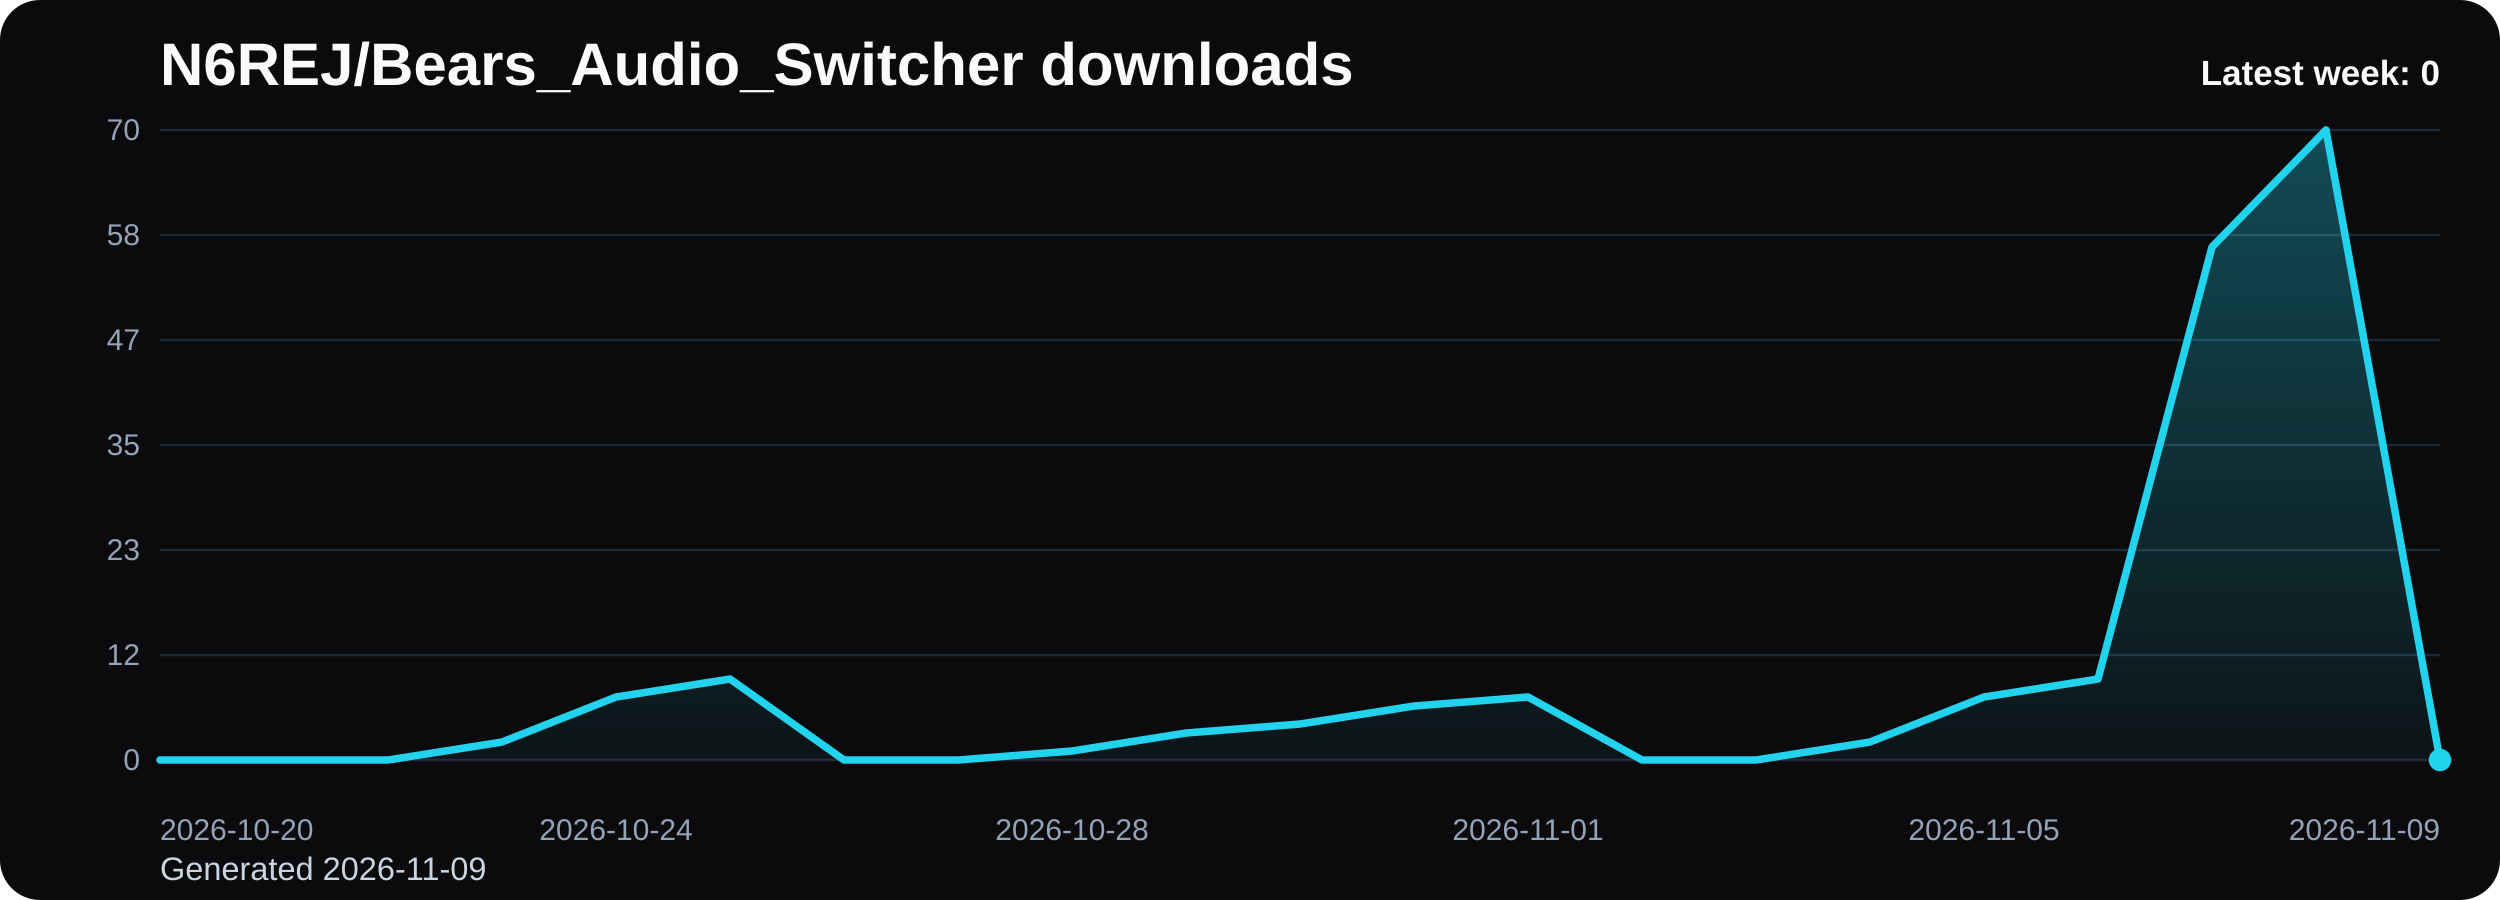
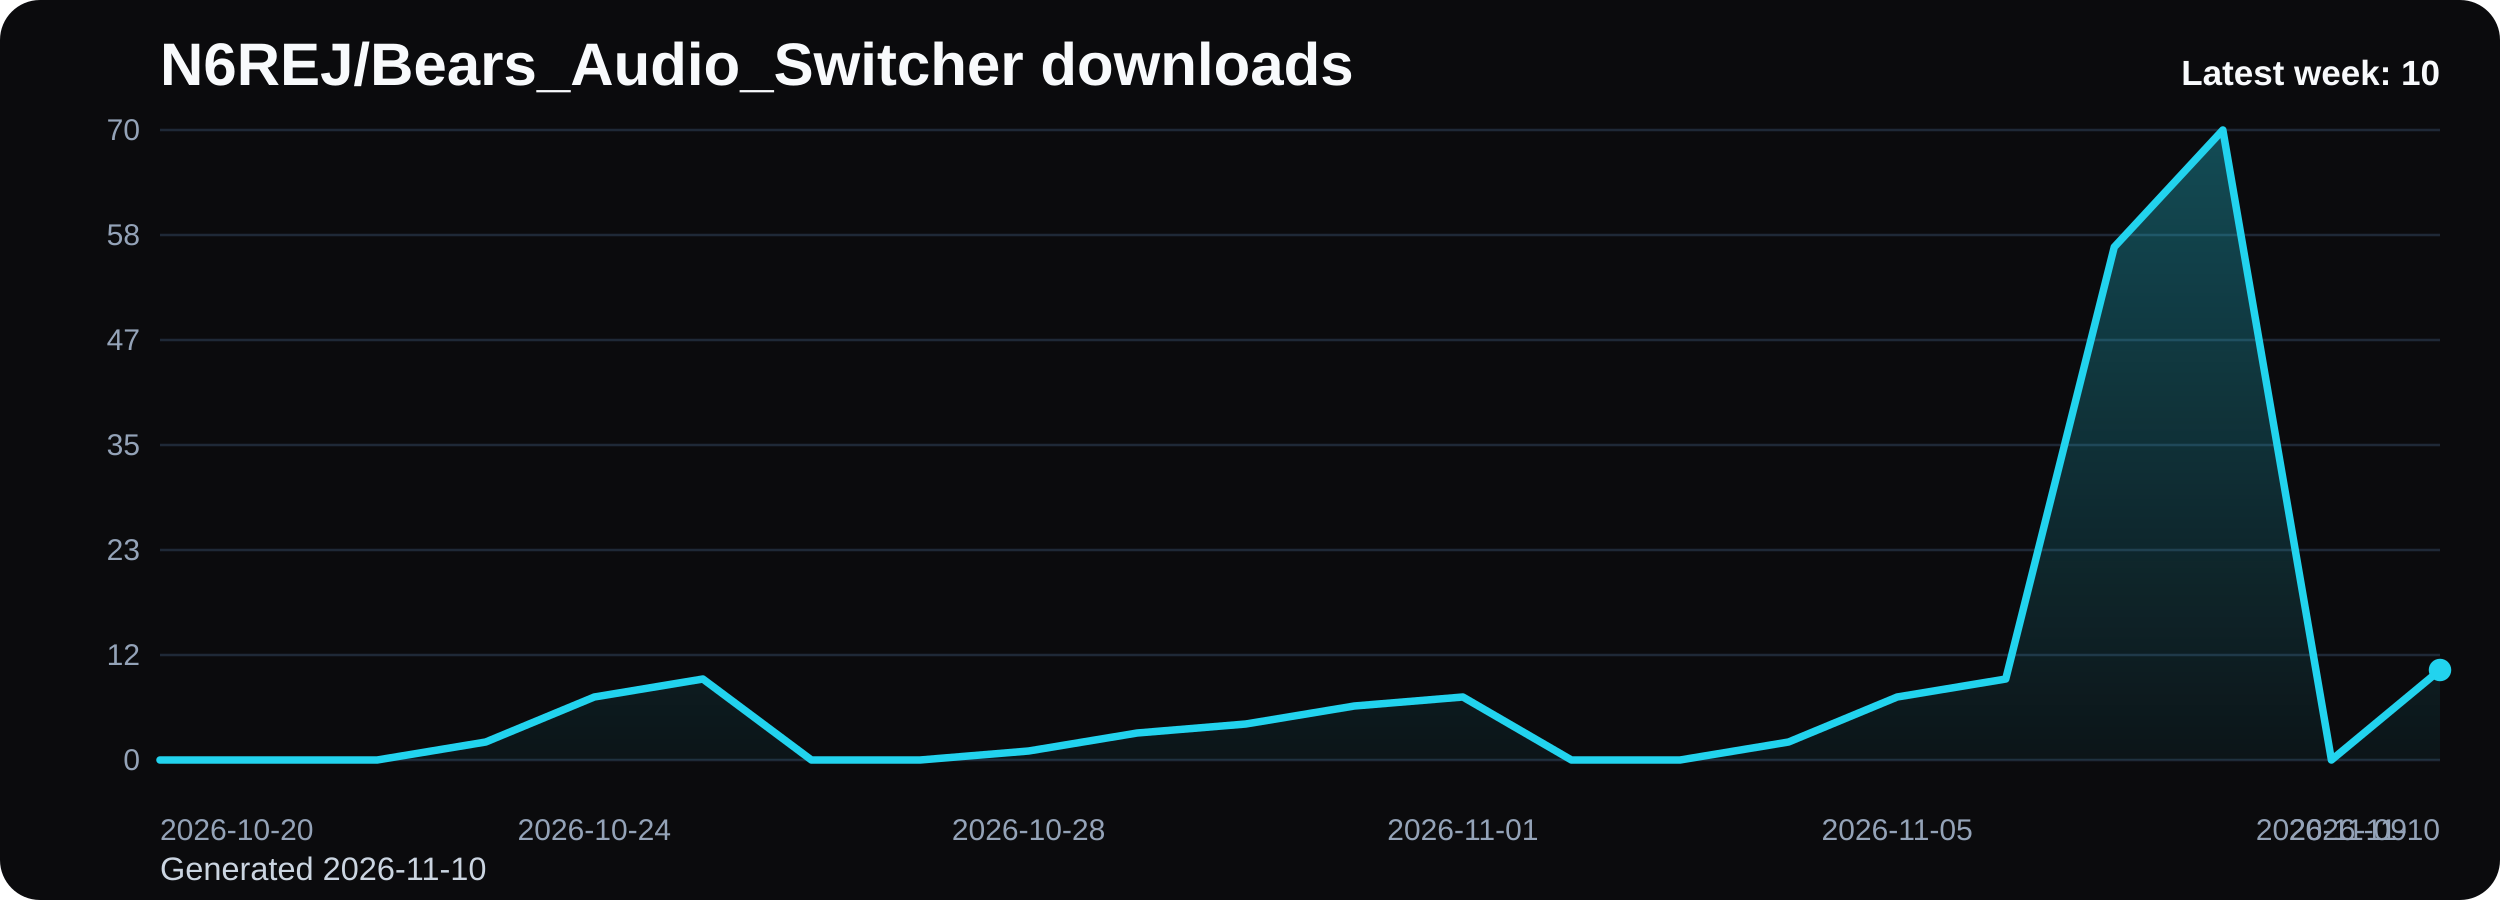
<svg xmlns="http://www.w3.org/2000/svg" viewBox="0 0 1000 360" role="img" aria-label="N6REJ/Bears_Audio_Switcher downloads chart">
  <defs>
    <linearGradient id="fill-weekly-black" x1="0" y1="0" x2="0" y2="1">
      <stop offset="0%" stop-color="#22d3ee" stop-opacity="0.32" />
      <stop offset="100%" stop-color="#22d3ee" stop-opacity="0.05" />
    </linearGradient>
    <style>
      .bg { fill: #0b0b0d; }
      .title { font: 700 24px Arial, sans-serif; fill: #f8fafc; }
      .sub { font: 400 13px Arial, sans-serif; fill: #cbd5e1; }
      .grid { stroke: #1f2937; stroke-width: 1; }
      .axis { font: 400 12px Arial, sans-serif; fill: #94a3b8; }
      .line { fill: none; stroke: #22d3ee; stroke-width: 3; stroke-linecap: round; stroke-linejoin: round; }
      .dot { fill: #22d3ee; }
      .value { font: 600 11px Arial, sans-serif; fill: #cbd5e1; }
      .latest { font: 700 14px Arial, sans-serif; fill: #f8fafc; }
    </style>
  </defs>
  <rect class="bg" x="0" y="0" width="1000" height="360" rx="16" />
  <text class="title" x="64" y="34">N6REJ/Bears_Audio_Switcher downloads</text>
-   <text class="sub" x="64" y="352">Generated 2026-11-09</text>
+   <text class="sub" x="64" y="352">Generated 2026-11-10</text>
  <line x1="64" y1="52.00" x2="976" y2="52.00" class="grid" />
  <text x="56" y="56.00" text-anchor="end" class="axis">70</text>
  <line x1="64" y1="94.00" x2="976" y2="94.00" class="grid" />
  <text x="56" y="98.00" text-anchor="end" class="axis">58</text>
  <line x1="64" y1="136.00" x2="976" y2="136.00" class="grid" />
  <text x="56" y="140.00" text-anchor="end" class="axis">47</text>
  <line x1="64" y1="178.00" x2="976" y2="178.00" class="grid" />
  <text x="56" y="182.00" text-anchor="end" class="axis">35</text>
  <line x1="64" y1="220.00" x2="976" y2="220.00" class="grid" />
  <text x="56" y="224.00" text-anchor="end" class="axis">23</text>
  <line x1="64" y1="262.00" x2="976" y2="262.00" class="grid" />
  <text x="56" y="266.00" text-anchor="end" class="axis">12</text>
  <line x1="64" y1="304.00" x2="976" y2="304.00" class="grid" />
  <text x="56" y="308.00" text-anchor="end" class="axis">0</text>
-   <path d="M 64.00 304 L 64.00 304.00 L 109.60 304.00 L 155.20 304.00 L 200.80 296.80 L 246.40 278.80 L 292.00 271.60 L 337.60 304.00 L 383.20 304.00 L 428.80 300.40 L 474.40 293.20 L 520.00 289.60 L 565.60 282.40 L 611.20 278.80 L 656.80 304.00 L 702.40 304.00 L 748.00 296.80 L 793.60 278.80 L 839.20 271.60 L 884.80 98.80 L 930.40 52.00 L 976.00 304.00 L 976.00 304 Z" fill="url(#fill-weekly-black)" />
-   <polyline class="line" points="64.00,304.00 109.60,304.00 155.20,304.00 200.80,296.80 246.40,278.80 292.00,271.60 337.60,304.00 383.20,304.00 428.80,300.40 474.40,293.20 520.00,289.60 565.60,282.40 611.20,278.80 656.80,304.00 702.40,304.00 748.00,296.80 793.60,278.80 839.20,271.60 884.80,98.80 930.40,52.00 976.00,304.00" />
-   <circle class="dot" cx="976.00" cy="304.00" r="4.5" />
+   <path d="M 64.00 304 L 64.00 304.00 L 107.43 304.00 L 150.86 304.00 L 194.29 296.80 L 237.71 278.80 L 281.14 271.60 L 324.57 304.00 L 368.00 304.00 L 411.43 300.40 L 454.86 293.20 L 498.29 289.60 L 541.71 282.40 L 585.14 278.80 L 628.57 304.00 L 672.00 304.00 L 715.43 296.80 L 758.86 278.80 L 802.29 271.60 L 845.71 98.80 L 889.14 52.00 L 932.57 304.00 L 976.00 268.00 L 976.00 304 Z" fill="url(#fill-weekly-black)" />
+   <polyline class="line" points="64.00,304.00 107.43,304.00 150.86,304.00 194.29,296.80 237.71,278.80 281.14,271.60 324.57,304.00 368.00,304.00 411.43,300.40 454.86,293.20 498.29,289.60 541.71,282.40 585.14,278.80 628.57,304.00 672.00,304.00 715.43,296.80 758.86,278.80 802.29,271.60 845.71,98.80 889.14,52.00 932.57,304.00 976.00,268.00" />
+   <circle class="dot" cx="976.00" cy="268.00" r="4.5" />
  <text class="axis" x="64.00" y="336" text-anchor="start">2026-10-20</text>
-   <text class="axis" x="246.40" y="336" text-anchor="middle">2026-10-24</text>
-   <text class="axis" x="428.80" y="336" text-anchor="middle">2026-10-28</text>
-   <text class="axis" x="611.20" y="336" text-anchor="middle">2026-11-01</text>
-   <text class="axis" x="793.60" y="336" text-anchor="middle">2026-11-05</text>
-   <text class="axis" x="976.00" y="336" text-anchor="end">2026-11-09</text>
-   <text class="latest" x="976" y="34" text-anchor="end">Latest week: 0</text>
+   <text class="axis" x="237.71" y="336" text-anchor="middle">2026-10-24</text>
+   <text class="axis" x="411.43" y="336" text-anchor="middle">2026-10-28</text>
+   <text class="axis" x="585.14" y="336" text-anchor="middle">2026-11-01</text>
+   <text class="axis" x="758.86" y="336" text-anchor="middle">2026-11-05</text>
+   <text class="axis" x="932.57" y="336" text-anchor="middle">2026-11-09</text>
+   <text class="axis" x="976.00" y="336" text-anchor="end">2026-11-10</text>
+   <text class="latest" x="976" y="34" text-anchor="end">Latest week: 10</text>
</svg>
